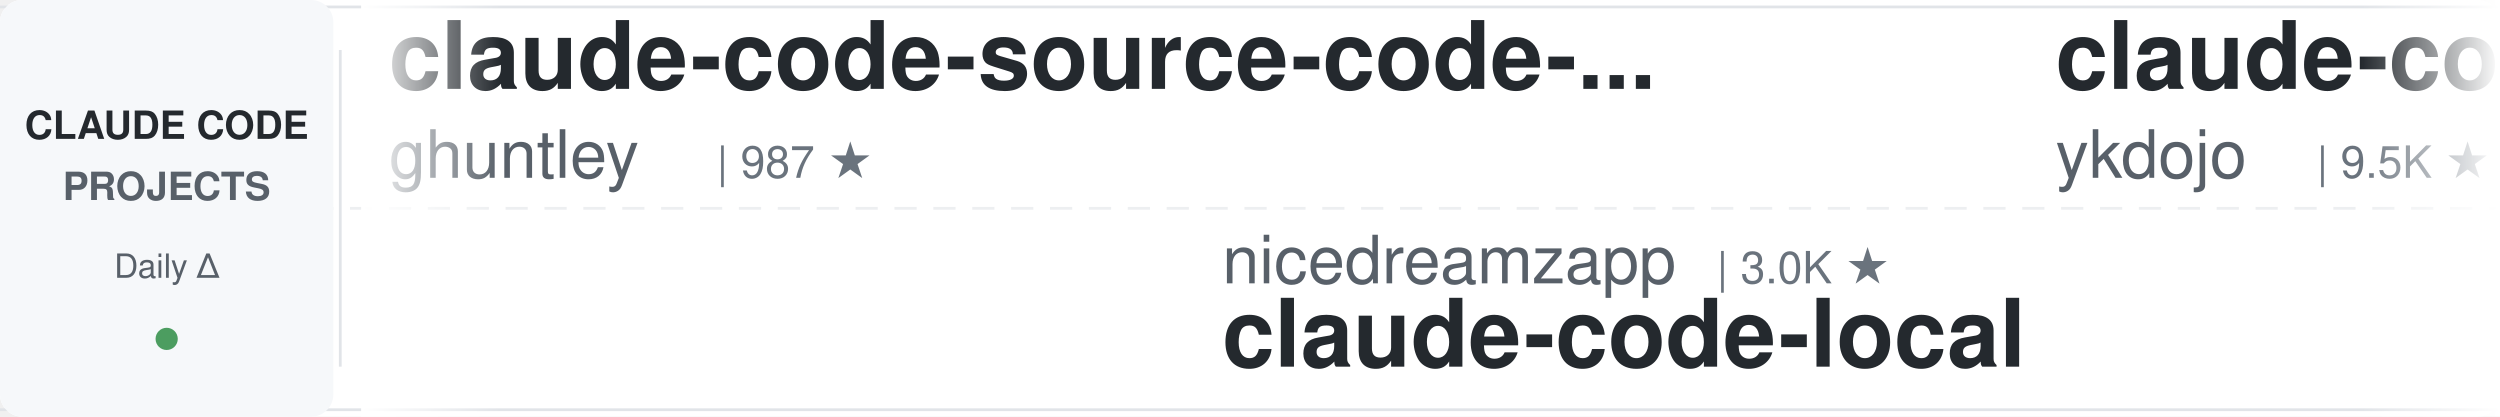
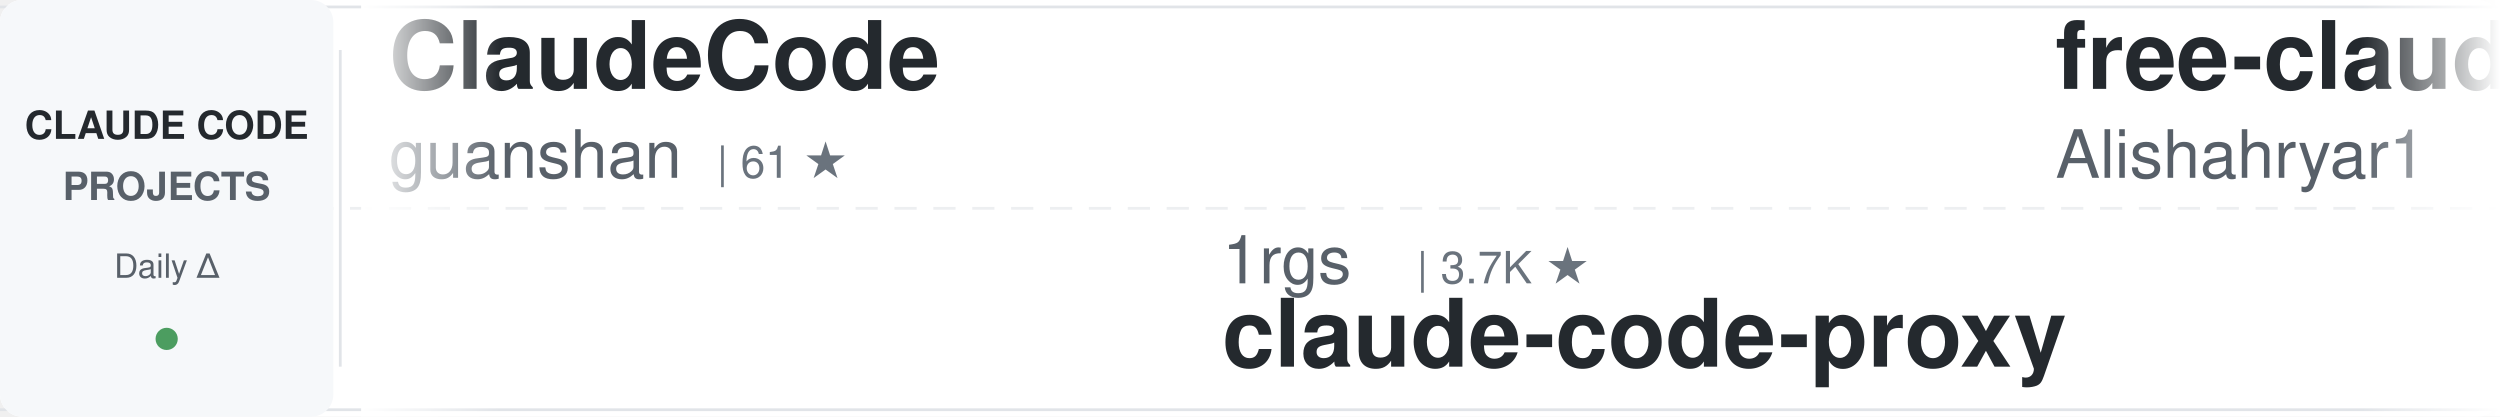
<svg xmlns="http://www.w3.org/2000/svg" width="900" height="150">
  <defs>
    <linearGradient id="awesomeLeftFade" x1="0%" y1="0%" x2="100%" y2="0%">
      <stop offset="0%" style="stop-color:#ffffff;stop-opacity:1" />
      <stop offset="100%" style="stop-color:#ffffff;stop-opacity:0" />
    </linearGradient>
    <linearGradient id="awesomeRightFade" x1="0%" y1="0%" x2="100%" y2="0%">
      <stop offset="0%" style="stop-color:#ffffff;stop-opacity:0" />
      <stop offset="100%" style="stop-color:#ffffff;stop-opacity:1" />
    </linearGradient>
  </defs>
  <rect width="900" height="150" fill="#ffffff" rx="8" />
  <rect x="0" y="2" width="900" height="1" fill="#e1e4e8" />
  <rect x="0" y="147" width="900" height="1" fill="#e1e4e8" />
  <line x1="0" y1="75" x2="900" y2="75" stroke="#e1e4e8" stroke-width="1" stroke-dasharray="8 6" opacity="0.6" />
  <rect x="0" y="0" width="120" height="150" fill="#f6f8fa" rx="8" />
  <text x="60" y="50" font-family="-apple-system, BlinkMacSystemFont, 'Segoe UI', Helvetica, Arial, sans-serif" font-size="14" font-weight="600" fill="#24292e" text-anchor="middle">CLAUDE CODE</text>
  <text x="60" y="72" font-family="-apple-system, BlinkMacSystemFont, 'Segoe UI', Helvetica, Arial, sans-serif" font-size="14" font-weight="600" fill="#586069" text-anchor="middle">PROJECTS</text>
  <text x="60" y="100" font-family="-apple-system, BlinkMacSystemFont, 'Segoe UI', Helvetica, Arial, sans-serif" font-size="12" font-weight="500" fill="#586069" text-anchor="middle">Daily Δ</text>
  <circle cx="60" cy="122" r="4" fill="#22863a" opacity="0.8" />
  <rect x="122" y="18" width="1" height="114" fill="#e1e4e8" />
  <clipPath id="awesomeTickerClip">
    <rect x="130" y="0" width="770" height="150" />
  </clipPath>
  <g clip-path="url(#awesomeTickerClip)">
    <g id="awesomeTickerItems">
      <animateTransform attributeName="transform" attributeType="XML" type="translate" from="0 0" to="-3000 0" dur="54s" repeatCount="indefinite" />
      <g transform="translate(0, 0)">
-         <text x="140" y="32" font-family="-apple-system, BlinkMacSystemFont, 'Segoe UI', Helvetica, Arial, sans-serif" font-size="34" font-weight="600" fill="#24292e">claude-code-source-code-...</text>
-         <text x="140" y="64" font-family="-apple-system, BlinkMacSystemFont, 'Segoe UI', Helvetica, Arial, sans-serif" font-size="24" font-weight="400" fill="#586069">ghuntley</text>
-         <text x="258" y="64" font-family="-apple-system, BlinkMacSystemFont, 'Segoe UI', Helvetica, Arial, sans-serif" font-size="16" font-weight="500" fill="#6a737d">| 987 ★</text>
+         <text x="140" y="32" font-family="-apple-system, BlinkMacSystemFont, 'Segoe UI', Helvetica, Arial, sans-serif" font-size="34" font-weight="600" fill="#24292e">ClaudeCode</text>
+         <text x="140" y="64" font-family="-apple-system, BlinkMacSystemFont, 'Segoe UI', Helvetica, Arial, sans-serif" font-size="24" font-weight="400" fill="#586069">guanshan</text>
+         <text x="258" y="64" font-family="-apple-system, BlinkMacSystemFont, 'Segoe UI', Helvetica, Arial, sans-serif" font-size="16" font-weight="500" fill="#6a737d">| 61 ★</text>
      </g>
      <g transform="translate(300, 0)">
-         <text x="140" y="102" font-family="-apple-system, BlinkMacSystemFont, 'Segoe UI', Helvetica, Arial, sans-serif" font-size="24" font-weight="400" fill="#586069">nicedreamzapp</text>
-         <text x="318" y="102" font-family="-apple-system, BlinkMacSystemFont, 'Segoe UI', Helvetica, Arial, sans-serif" font-size="16" font-weight="500" fill="#6a737d">| 3.0K ★</text>
-         <text x="140" y="132" font-family="-apple-system, BlinkMacSystemFont, 'Segoe UI', Helvetica, Arial, sans-serif" font-size="34" font-weight="600" fill="#24292e">claude-code-local</text>
+         <text x="140" y="102" font-family="-apple-system, BlinkMacSystemFont, 'Segoe UI', Helvetica, Arial, sans-serif" font-size="24" font-weight="400" fill="#586069">1rgs</text>
+         <text x="210" y="102" font-family="-apple-system, BlinkMacSystemFont, 'Segoe UI', Helvetica, Arial, sans-serif" font-size="16" font-weight="500" fill="#6a737d">| 3.7K ★</text>
+         <text x="140" y="132" font-family="-apple-system, BlinkMacSystemFont, 'Segoe UI', Helvetica, Arial, sans-serif" font-size="34" font-weight="600" fill="#24292e">claude-code-proxy</text>
      </g>
      <g transform="translate(600, 0)">
-         <text x="140" y="32" font-family="-apple-system, BlinkMacSystemFont, 'Segoe UI', Helvetica, Arial, sans-serif" font-size="34" font-weight="600" fill="#24292e">claude-code-tips</text>
-         <text x="140" y="64" font-family="-apple-system, BlinkMacSystemFont, 'Segoe UI', Helvetica, Arial, sans-serif" font-size="24" font-weight="400" fill="#586069">ykdojo</text>
-         <text x="234" y="64" font-family="-apple-system, BlinkMacSystemFont, 'Segoe UI', Helvetica, Arial, sans-serif" font-size="16" font-weight="500" fill="#6a737d">| 9.5K ★</text>
-         <text x="311" y="64" font-family="-apple-system, BlinkMacSystemFont, 'Segoe UI', Helvetica, Arial, sans-serif" font-size="16" font-weight="500" fill="#22863a"> +4</text>
+         <text x="140" y="32" font-family="-apple-system, BlinkMacSystemFont, 'Segoe UI', Helvetica, Arial, sans-serif" font-size="34" font-weight="600" fill="#24292e">free-claude-code</text>
+         <text x="140" y="64" font-family="-apple-system, BlinkMacSystemFont, 'Segoe UI', Helvetica, Arial, sans-serif" font-size="24" font-weight="400" fill="#586069">Alishahryar1</text>
+         <text x="306" y="64" font-family="-apple-system, BlinkMacSystemFont, 'Segoe UI', Helvetica, Arial, sans-serif" font-size="16" font-weight="500" fill="#6a737d">| 43.7K ★</text>
+         <text x="392" y="64" font-family="-apple-system, BlinkMacSystemFont, 'Segoe UI', Helvetica, Arial, sans-serif" font-size="16" font-weight="500" fill="#22863a"> +92</text>
      </g>
      <g transform="translate(900, 0)">
-         <text x="140" y="102" font-family="-apple-system, BlinkMacSystemFont, 'Segoe UI', Helvetica, Arial, sans-serif" font-size="24" font-weight="400" fill="#586069">LING71671</text>
-         <text x="270" y="102" font-family="-apple-system, BlinkMacSystemFont, 'Segoe UI', Helvetica, Arial, sans-serif" font-size="16" font-weight="500" fill="#6a737d">| 932 ★</text>
-         <text x="140" y="132" font-family="-apple-system, BlinkMacSystemFont, 'Segoe UI', Helvetica, Arial, sans-serif" font-size="34" font-weight="600" fill="#24292e">Open-ClaudeCode</text>
+         <text x="140" y="102" font-family="-apple-system, BlinkMacSystemFont, 'Segoe UI', Helvetica, Arial, sans-serif" font-size="24" font-weight="400" fill="#586069">tanbiralam</text>
+         <text x="282" y="102" font-family="-apple-system, BlinkMacSystemFont, 'Segoe UI', Helvetica, Arial, sans-serif" font-size="16" font-weight="500" fill="#6a737d">| 2.1K ★</text>
+         <text x="359" y="102" font-family="-apple-system, BlinkMacSystemFont, 'Segoe UI', Helvetica, Arial, sans-serif" font-size="16" font-weight="500" fill="#22863a"> +2</text>
+         <text x="140" y="132" font-family="-apple-system, BlinkMacSystemFont, 'Segoe UI', Helvetica, Arial, sans-serif" font-size="34" font-weight="600" fill="#24292e">claude-code</text>
      </g>
      <g transform="translate(1200, 0)">
-         <text x="140" y="32" font-family="-apple-system, BlinkMacSystemFont, 'Segoe UI', Helvetica, Arial, sans-serif" font-size="34" font-weight="600" fill="#24292e">claude_code_src</text>
-         <text x="140" y="64" font-family="-apple-system, BlinkMacSystemFont, 'Segoe UI', Helvetica, Arial, sans-serif" font-size="24" font-weight="400" fill="#586069">ponponon</text>
-         <text x="258" y="64" font-family="-apple-system, BlinkMacSystemFont, 'Segoe UI', Helvetica, Arial, sans-serif" font-size="16" font-weight="500" fill="#6a737d">| 2.3K ★</text>
+         <text x="140" y="32" font-family="-apple-system, BlinkMacSystemFont, 'Segoe UI', Helvetica, Arial, sans-serif" font-size="34" font-weight="600" fill="#24292e">claude-code-tudou</text>
+         <text x="140" y="64" font-family="-apple-system, BlinkMacSystemFont, 'Segoe UI', Helvetica, Arial, sans-serif" font-size="24" font-weight="400" fill="#586069">AICoderTudou</text>
+         <text x="306" y="64" font-family="-apple-system, BlinkMacSystemFont, 'Segoe UI', Helvetica, Arial, sans-serif" font-size="16" font-weight="500" fill="#6a737d">| 497 ★</text>
      </g>
      <g transform="translate(1500, 0)">
-         <text x="140" y="102" font-family="-apple-system, BlinkMacSystemFont, 'Segoe UI', Helvetica, Arial, sans-serif" font-size="24" font-weight="400" fill="#586069">simonw</text>
-         <text x="234" y="102" font-family="-apple-system, BlinkMacSystemFont, 'Segoe UI', Helvetica, Arial, sans-serif" font-size="16" font-weight="500" fill="#6a737d">| 1.6K ★</text>
-         <text x="140" y="132" font-family="-apple-system, BlinkMacSystemFont, 'Segoe UI', Helvetica, Arial, sans-serif" font-size="34" font-weight="600" fill="#24292e">claude-code-transcripts</text>
+         <text x="140" y="102" font-family="-apple-system, BlinkMacSystemFont, 'Segoe UI', Helvetica, Arial, sans-serif" font-size="24" font-weight="400" fill="#586069">musistudio</text>
+         <text x="282" y="102" font-family="-apple-system, BlinkMacSystemFont, 'Segoe UI', Helvetica, Arial, sans-serif" font-size="16" font-weight="500" fill="#6a737d">| 36.3K ★</text>
+         <text x="368" y="102" font-family="-apple-system, BlinkMacSystemFont, 'Segoe UI', Helvetica, Arial, sans-serif" font-size="16" font-weight="500" fill="#22863a"> +6</text>
+         <text x="140" y="132" font-family="-apple-system, BlinkMacSystemFont, 'Segoe UI', Helvetica, Arial, sans-serif" font-size="34" font-weight="600" fill="#24292e">claude-code-router</text>
      </g>
      <g transform="translate(1800, 0)">
-         <text x="140" y="32" font-family="-apple-system, BlinkMacSystemFont, 'Segoe UI', Helvetica, Arial, sans-serif" font-size="34" font-weight="600" fill="#24292e">claude-code-infrastructu...</text>
-         <text x="140" y="64" font-family="-apple-system, BlinkMacSystemFont, 'Segoe UI', Helvetica, Arial, sans-serif" font-size="24" font-weight="400" fill="#586069">diet103</text>
-         <text x="246" y="64" font-family="-apple-system, BlinkMacSystemFont, 'Segoe UI', Helvetica, Arial, sans-serif" font-size="16" font-weight="500" fill="#6a737d">| 10.0K ★</text>
+         <text x="140" y="32" font-family="-apple-system, BlinkMacSystemFont, 'Segoe UI', Helvetica, Arial, sans-serif" font-size="34" font-weight="600" fill="#24292e">claude-code-prompts</text>
+         <text x="140" y="64" font-family="-apple-system, BlinkMacSystemFont, 'Segoe UI', Helvetica, Arial, sans-serif" font-size="24" font-weight="400" fill="#586069">repowise-dev</text>
+         <text x="306" y="64" font-family="-apple-system, BlinkMacSystemFont, 'Segoe UI', Helvetica, Arial, sans-serif" font-size="16" font-weight="500" fill="#6a737d">| 1.2K ★</text>
      </g>
      <g transform="translate(2100, 0)">
-         <text x="140" y="102" font-family="-apple-system, BlinkMacSystemFont, 'Segoe UI', Helvetica, Arial, sans-serif" font-size="24" font-weight="400" fill="#586069">isboyjc</text>
-         <text x="246" y="102" font-family="-apple-system, BlinkMacSystemFont, 'Segoe UI', Helvetica, Arial, sans-serif" font-size="16" font-weight="500" fill="#6a737d">| 161 ★</text>
+         <text x="140" y="102" font-family="-apple-system, BlinkMacSystemFont, 'Segoe UI', Helvetica, Arial, sans-serif" font-size="24" font-weight="400" fill="#586069">disler</text>
+         <text x="234" y="102" font-family="-apple-system, BlinkMacSystemFont, 'Segoe UI', Helvetica, Arial, sans-serif" font-size="16" font-weight="500" fill="#6a737d">| 1.6K ★</text>
+         <text x="311" y="102" font-family="-apple-system, BlinkMacSystemFont, 'Segoe UI', Helvetica, Arial, sans-serif" font-size="16" font-weight="500" fill="#22863a"> +1</text>
+         <text x="140" y="132" font-family="-apple-system, BlinkMacSystemFont, 'Segoe UI', Helvetica, Arial, sans-serif" font-size="34" font-weight="600" fill="#24292e">pi-vs-claude-code</text>
+       </g>
+       <g transform="translate(2400, 0)">
+         <text x="140" y="32" font-family="-apple-system, BlinkMacSystemFont, 'Segoe UI', Helvetica, Arial, sans-serif" font-size="34" font-weight="600" fill="#24292e">claude-code-transcripts</text>
+         <text x="140" y="64" font-family="-apple-system, BlinkMacSystemFont, 'Segoe UI', Helvetica, Arial, sans-serif" font-size="24" font-weight="400" fill="#586069">simonw</text>
+         <text x="234" y="64" font-family="-apple-system, BlinkMacSystemFont, 'Segoe UI', Helvetica, Arial, sans-serif" font-size="16" font-weight="500" fill="#6a737d">| 1.6K ★</text>
+         <text x="311" y="64" font-family="-apple-system, BlinkMacSystemFont, 'Segoe UI', Helvetica, Arial, sans-serif" font-size="16" font-weight="500" fill="#22863a"> +1</text>
+       </g>
+       <g transform="translate(2700, 0)">
+         <text x="140" y="102" font-family="-apple-system, BlinkMacSystemFont, 'Segoe UI', Helvetica, Arial, sans-serif" font-size="24" font-weight="400" fill="#586069">freestylefly</text>
+         <text x="306" y="102" font-family="-apple-system, BlinkMacSystemFont, 'Segoe UI', Helvetica, Arial, sans-serif" font-size="16" font-weight="500" fill="#6a737d">| 128 ★</text>
        <text x="140" y="132" font-family="-apple-system, BlinkMacSystemFont, 'Segoe UI', Helvetica, Arial, sans-serif" font-size="34" font-weight="600" fill="#24292e">claude-code</text>
      </g>
-       <g transform="translate(2400, 0)">
-         <text x="140" y="32" font-family="-apple-system, BlinkMacSystemFont, 'Segoe UI', Helvetica, Arial, sans-serif" font-size="34" font-weight="600" fill="#24292e">claude-code-templates</text>
-         <text x="140" y="64" font-family="-apple-system, BlinkMacSystemFont, 'Segoe UI', Helvetica, Arial, sans-serif" font-size="24" font-weight="400" fill="#586069">davila7</text>
-         <text x="246" y="64" font-family="-apple-system, BlinkMacSystemFont, 'Segoe UI', Helvetica, Arial, sans-serif" font-size="16" font-weight="500" fill="#6a737d">| 30.1K ★</text>
-         <text x="332" y="64" font-family="-apple-system, BlinkMacSystemFont, 'Segoe UI', Helvetica, Arial, sans-serif" font-size="16" font-weight="500" fill="#22863a"> +4</text>
-       </g>
-       <g transform="translate(2700, 0)">
-         <text x="140" y="102" font-family="-apple-system, BlinkMacSystemFont, 'Segoe UI', Helvetica, Arial, sans-serif" font-size="24" font-weight="400" fill="#586069">huangserva</text>
-         <text x="282" y="102" font-family="-apple-system, BlinkMacSystemFont, 'Segoe UI', Helvetica, Arial, sans-serif" font-size="16" font-weight="500" fill="#6a737d">| 621 ★</text>
-         <text x="140" y="132" font-family="-apple-system, BlinkMacSystemFont, 'Segoe UI', Helvetica, Arial, sans-serif" font-size="34" font-weight="600" fill="#24292e">claude-code-cli</text>
-       </g>
      <g transform="translate(3000, 0)">
-         <text x="140" y="32" font-family="-apple-system, BlinkMacSystemFont, 'Segoe UI', Helvetica, Arial, sans-serif" font-size="34" font-weight="600" fill="#24292e">claude-code-source-code-...</text>
-         <text x="140" y="64" font-family="-apple-system, BlinkMacSystemFont, 'Segoe UI', Helvetica, Arial, sans-serif" font-size="24" font-weight="400" fill="#586069">ghuntley</text>
-         <text x="258" y="64" font-family="-apple-system, BlinkMacSystemFont, 'Segoe UI', Helvetica, Arial, sans-serif" font-size="16" font-weight="500" fill="#6a737d">| 987 ★</text>
+         <text x="140" y="32" font-family="-apple-system, BlinkMacSystemFont, 'Segoe UI', Helvetica, Arial, sans-serif" font-size="34" font-weight="600" fill="#24292e">ClaudeCode</text>
+         <text x="140" y="64" font-family="-apple-system, BlinkMacSystemFont, 'Segoe UI', Helvetica, Arial, sans-serif" font-size="24" font-weight="400" fill="#586069">guanshan</text>
+         <text x="258" y="64" font-family="-apple-system, BlinkMacSystemFont, 'Segoe UI', Helvetica, Arial, sans-serif" font-size="16" font-weight="500" fill="#6a737d">| 61 ★</text>
      </g>
      <g transform="translate(3300, 0)">
-         <text x="140" y="102" font-family="-apple-system, BlinkMacSystemFont, 'Segoe UI', Helvetica, Arial, sans-serif" font-size="24" font-weight="400" fill="#586069">nicedreamzapp</text>
-         <text x="318" y="102" font-family="-apple-system, BlinkMacSystemFont, 'Segoe UI', Helvetica, Arial, sans-serif" font-size="16" font-weight="500" fill="#6a737d">| 3.0K ★</text>
-         <text x="140" y="132" font-family="-apple-system, BlinkMacSystemFont, 'Segoe UI', Helvetica, Arial, sans-serif" font-size="34" font-weight="600" fill="#24292e">claude-code-local</text>
+         <text x="140" y="102" font-family="-apple-system, BlinkMacSystemFont, 'Segoe UI', Helvetica, Arial, sans-serif" font-size="24" font-weight="400" fill="#586069">1rgs</text>
+         <text x="210" y="102" font-family="-apple-system, BlinkMacSystemFont, 'Segoe UI', Helvetica, Arial, sans-serif" font-size="16" font-weight="500" fill="#6a737d">| 3.7K ★</text>
+         <text x="140" y="132" font-family="-apple-system, BlinkMacSystemFont, 'Segoe UI', Helvetica, Arial, sans-serif" font-size="34" font-weight="600" fill="#24292e">claude-code-proxy</text>
      </g>
      <g transform="translate(3600, 0)">
-         <text x="140" y="32" font-family="-apple-system, BlinkMacSystemFont, 'Segoe UI', Helvetica, Arial, sans-serif" font-size="34" font-weight="600" fill="#24292e">claude-code-tips</text>
-         <text x="140" y="64" font-family="-apple-system, BlinkMacSystemFont, 'Segoe UI', Helvetica, Arial, sans-serif" font-size="24" font-weight="400" fill="#586069">ykdojo</text>
-         <text x="234" y="64" font-family="-apple-system, BlinkMacSystemFont, 'Segoe UI', Helvetica, Arial, sans-serif" font-size="16" font-weight="500" fill="#6a737d">| 9.5K ★</text>
-         <text x="311" y="64" font-family="-apple-system, BlinkMacSystemFont, 'Segoe UI', Helvetica, Arial, sans-serif" font-size="16" font-weight="500" fill="#22863a"> +4</text>
+         <text x="140" y="32" font-family="-apple-system, BlinkMacSystemFont, 'Segoe UI', Helvetica, Arial, sans-serif" font-size="34" font-weight="600" fill="#24292e">free-claude-code</text>
+         <text x="140" y="64" font-family="-apple-system, BlinkMacSystemFont, 'Segoe UI', Helvetica, Arial, sans-serif" font-size="24" font-weight="400" fill="#586069">Alishahryar1</text>
+         <text x="306" y="64" font-family="-apple-system, BlinkMacSystemFont, 'Segoe UI', Helvetica, Arial, sans-serif" font-size="16" font-weight="500" fill="#6a737d">| 43.7K ★</text>
+         <text x="392" y="64" font-family="-apple-system, BlinkMacSystemFont, 'Segoe UI', Helvetica, Arial, sans-serif" font-size="16" font-weight="500" fill="#22863a"> +92</text>
      </g>
      <g transform="translate(3900, 0)">
-         <text x="140" y="102" font-family="-apple-system, BlinkMacSystemFont, 'Segoe UI', Helvetica, Arial, sans-serif" font-size="24" font-weight="400" fill="#586069">LING71671</text>
-         <text x="270" y="102" font-family="-apple-system, BlinkMacSystemFont, 'Segoe UI', Helvetica, Arial, sans-serif" font-size="16" font-weight="500" fill="#6a737d">| 932 ★</text>
-         <text x="140" y="132" font-family="-apple-system, BlinkMacSystemFont, 'Segoe UI', Helvetica, Arial, sans-serif" font-size="34" font-weight="600" fill="#24292e">Open-ClaudeCode</text>
+         <text x="140" y="102" font-family="-apple-system, BlinkMacSystemFont, 'Segoe UI', Helvetica, Arial, sans-serif" font-size="24" font-weight="400" fill="#586069">tanbiralam</text>
+         <text x="282" y="102" font-family="-apple-system, BlinkMacSystemFont, 'Segoe UI', Helvetica, Arial, sans-serif" font-size="16" font-weight="500" fill="#6a737d">| 2.1K ★</text>
+         <text x="359" y="102" font-family="-apple-system, BlinkMacSystemFont, 'Segoe UI', Helvetica, Arial, sans-serif" font-size="16" font-weight="500" fill="#22863a"> +2</text>
+         <text x="140" y="132" font-family="-apple-system, BlinkMacSystemFont, 'Segoe UI', Helvetica, Arial, sans-serif" font-size="34" font-weight="600" fill="#24292e">claude-code</text>
      </g>
    </g>
  </g>
  <rect x="130" y="0" width="50" height="150" fill="url(#awesomeLeftFade)" />
  <rect x="850" y="0" width="50" height="150" fill="url(#awesomeRightFade)" />
</svg>
